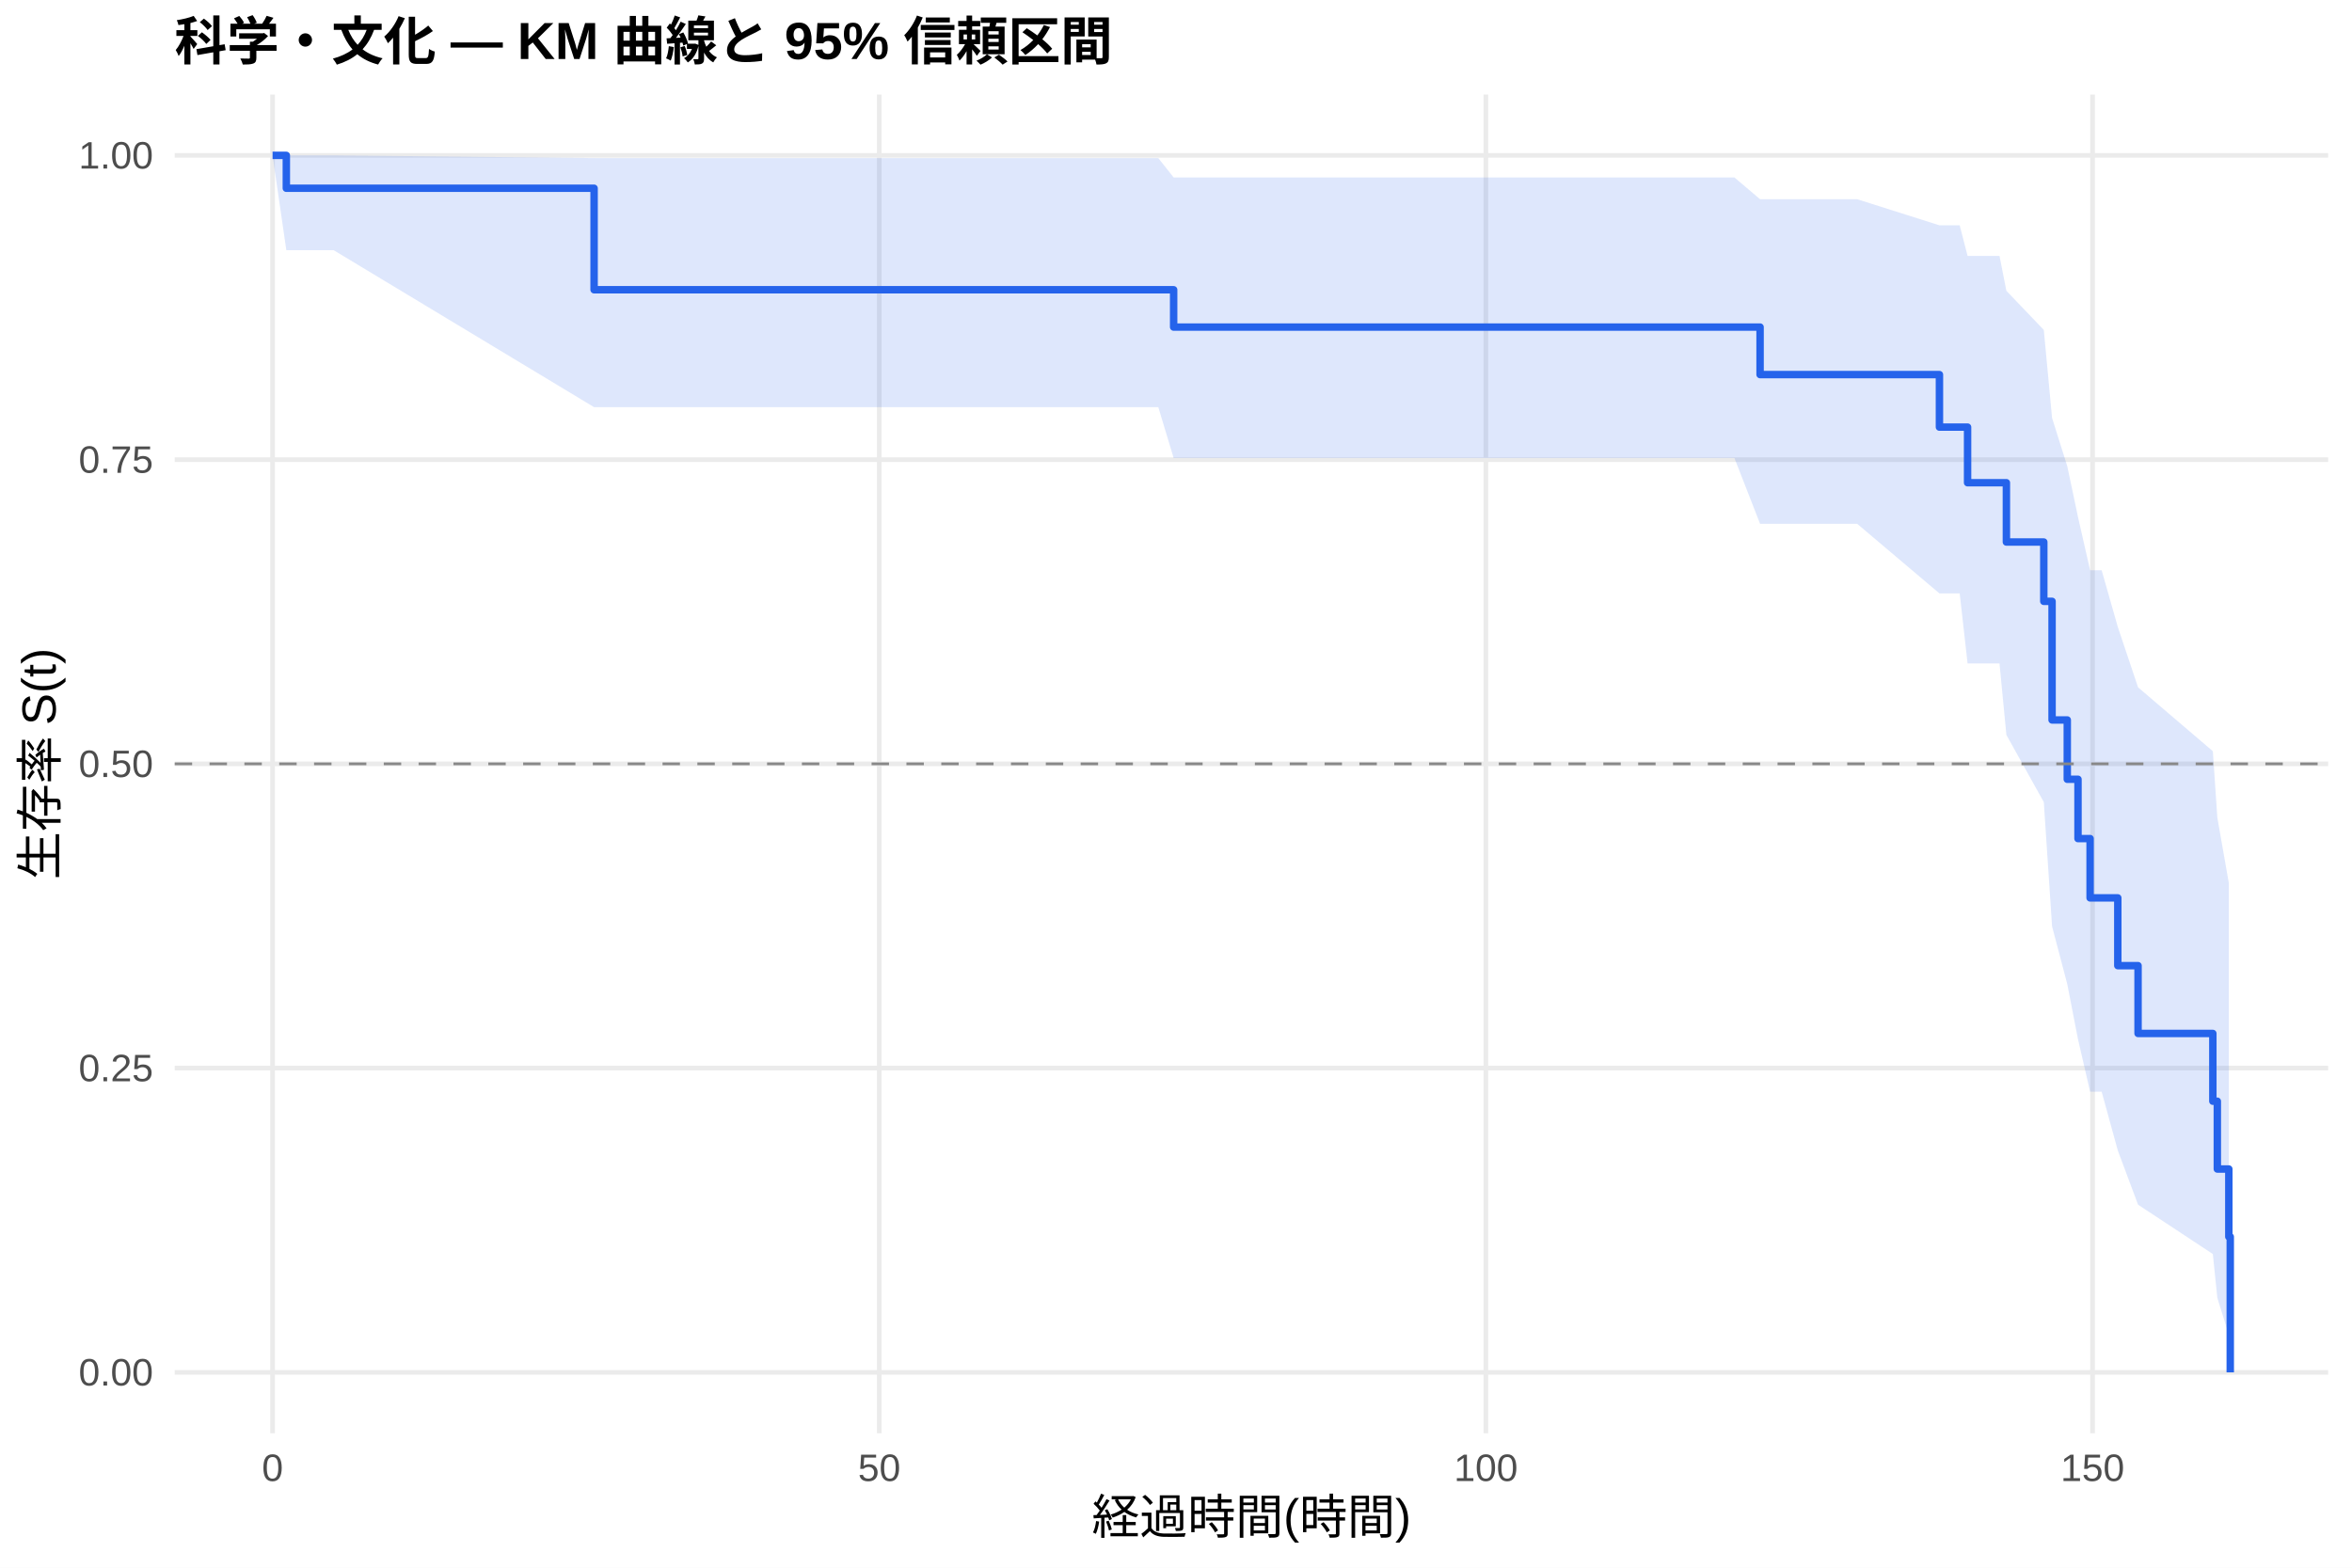
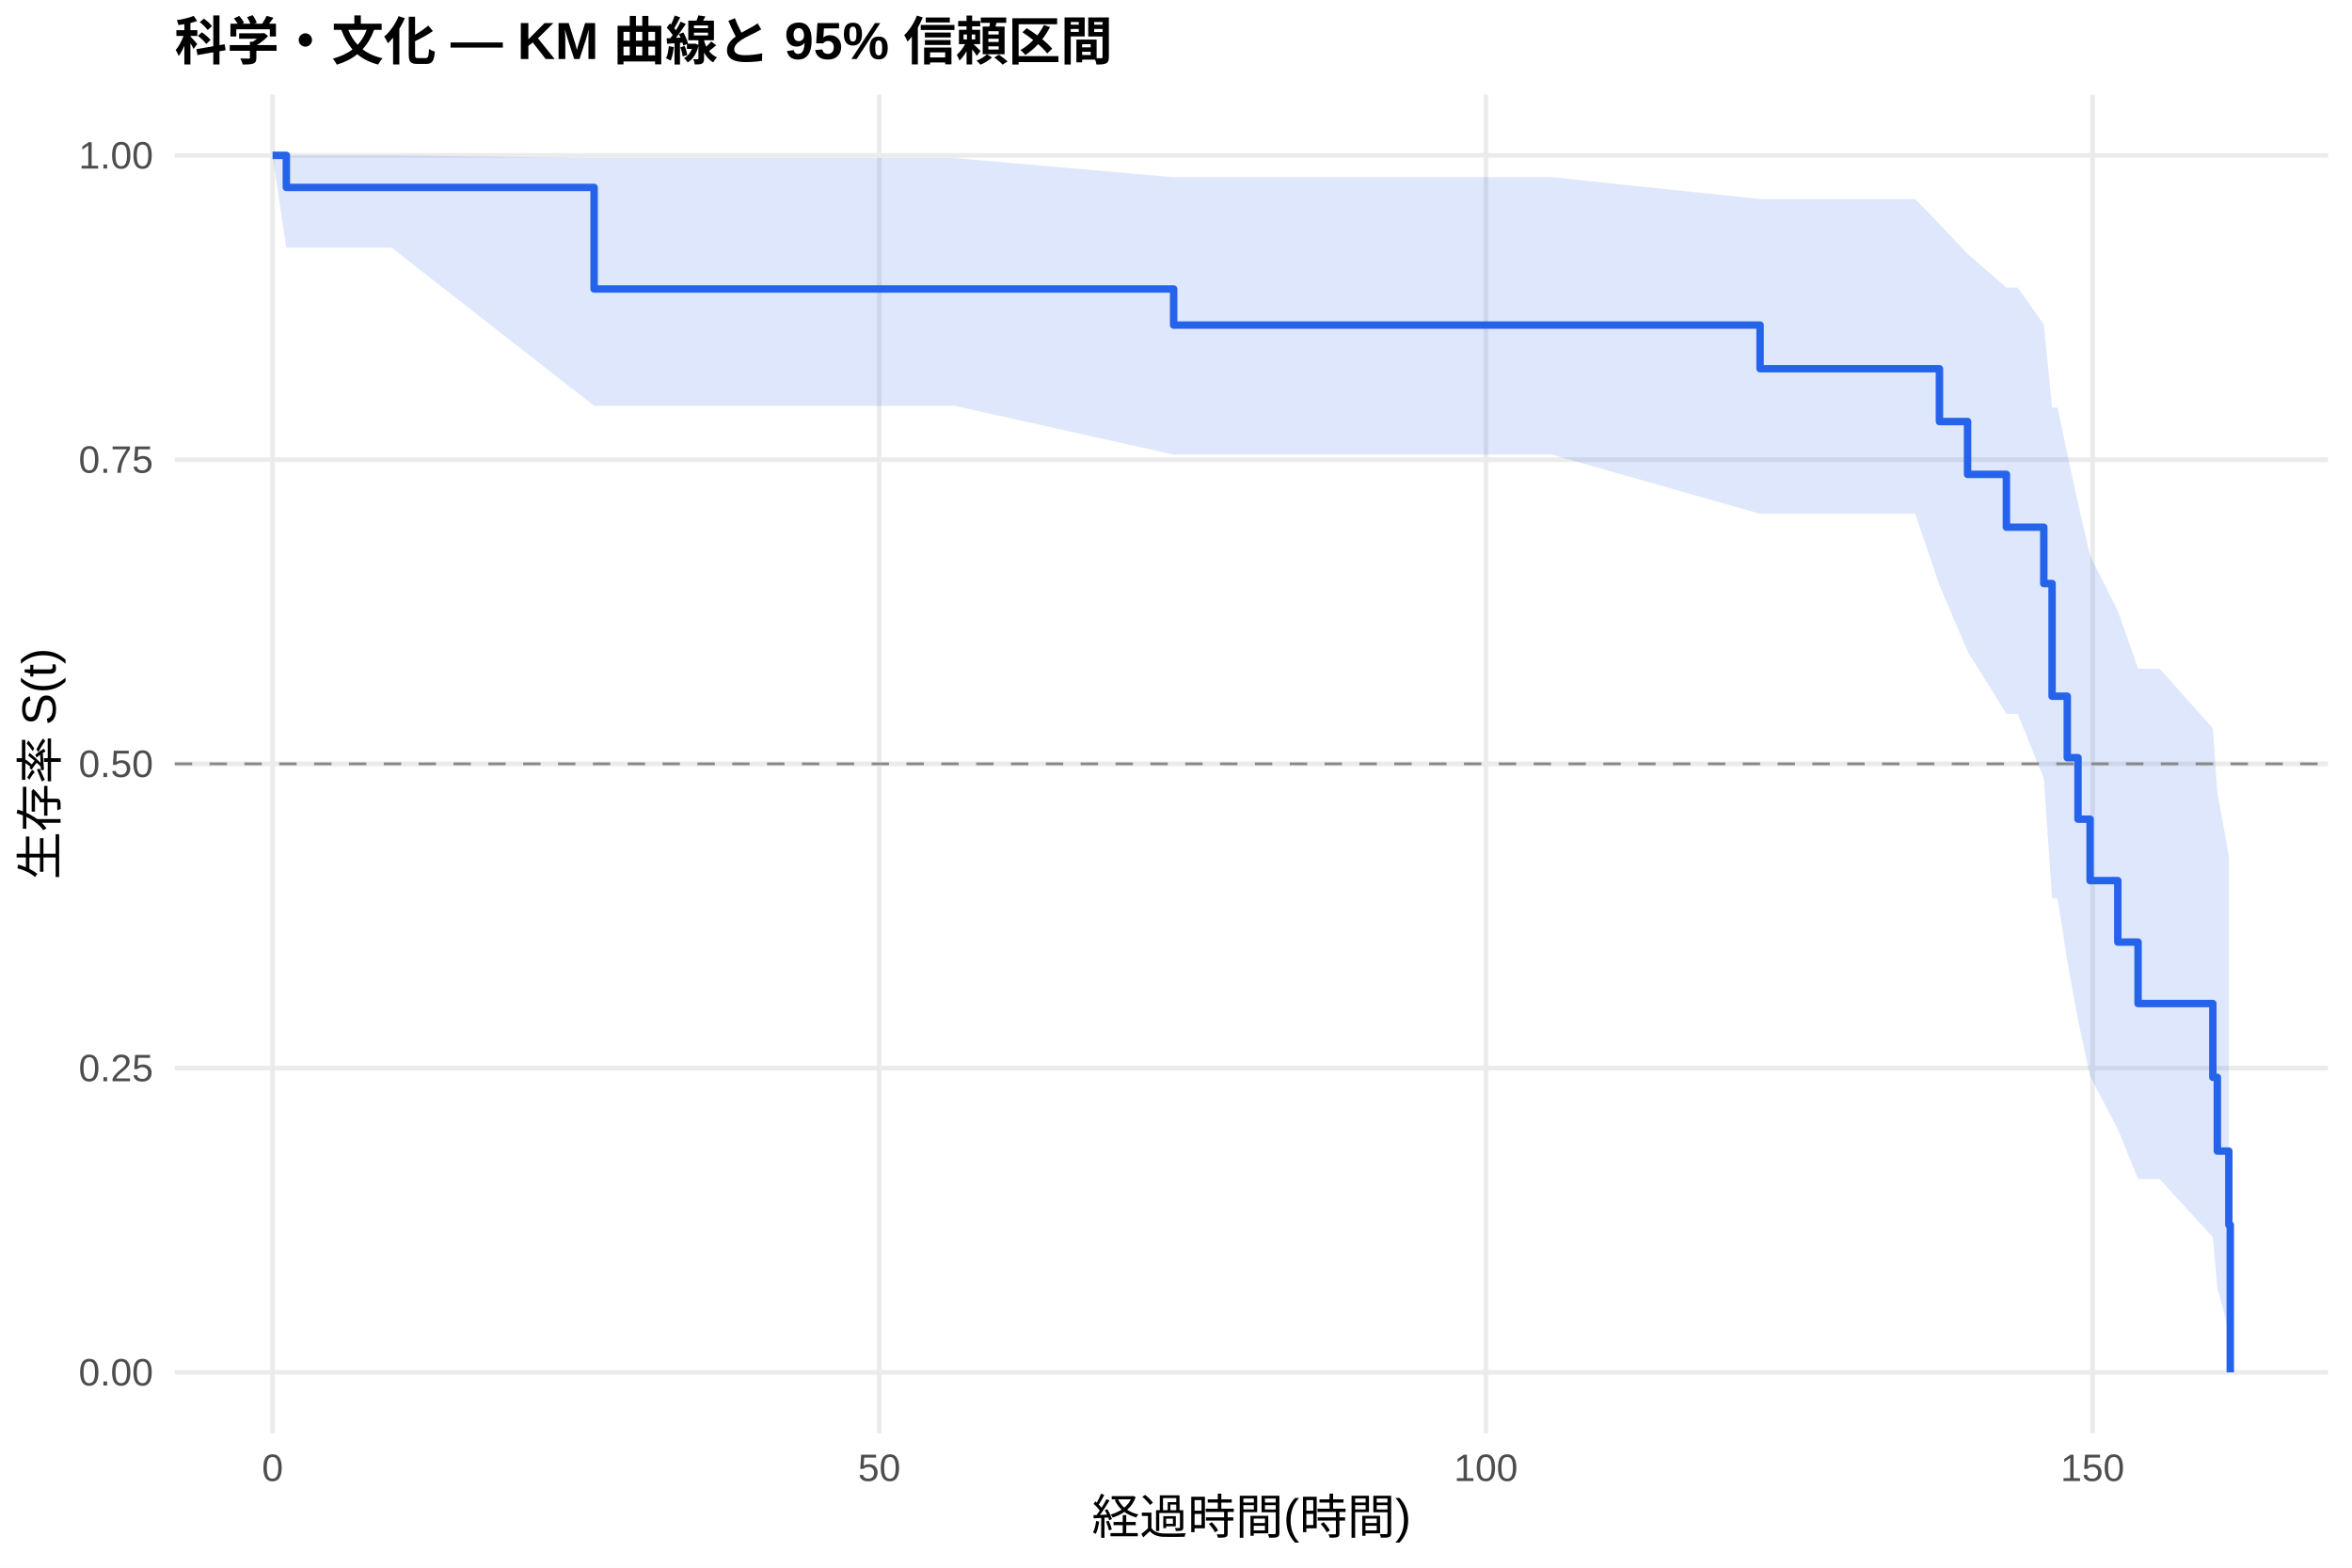
<svg xmlns="http://www.w3.org/2000/svg" width="540.00pt" height="360.00pt" viewBox="0 0 540.00 360.00">
  <g class="svglite">
    <defs>
      <style type="text/css">
    .svglite line, .svglite polyline, .svglite polygon, .svglite path, .svglite rect, .svglite circle {
      fill: none;
      stroke: #000000;
      stroke-linecap: round;
      stroke-linejoin: round;
      stroke-miterlimit: 10.00;
    }
    .svglite text {
      white-space: pre;
    }
    .svglite g.glyphgroup path {
      fill: inherit;
      stroke: none;
    }
  </style>
    </defs>
    <rect width="100%" height="100%" style="stroke: none; fill: #FFFFFF;" />
    <defs>
      <clipPath id="cpMC4wMHw1NDAuMDB8MC4wMHwzNjAuMDA=">
        <rect x="0.00" y="0.00" width="540.00" height="360.00" />
      </clipPath>
    </defs>
    <g clip-path="url(#cpMC4wMHw1NDAuMDB8MC4wMHwzNjAuMDA=)">
      <rect x="0" y="0.00" width="540.00" height="360.00" style="stroke-width: 1.07; stroke: none; fill: #FFFFFF;" />
    </g>
    <defs>
      <clipPath id="cpNDAuMTF8NTM0LjUyfDIxLjcxfDMyOS4xMg==">
        <rect x="40.11" y="21.71" width="494.41" height="307.41" />
      </clipPath>
    </defs>
    <g clip-path="url(#cpNDAuMTF8NTM0LjUyfDIxLjcxfDMyOS4xMg==)">
      <polyline points="40.11,315.14 534.52,315.14 " style="stroke-width: 1.07; stroke: #EBEBEB; stroke-linecap: butt;" />
      <polyline points="40.11,245.28 534.52,245.28 " style="stroke-width: 1.07; stroke: #EBEBEB; stroke-linecap: butt;" />
      <polyline points="40.11,175.41 534.52,175.41 " style="stroke-width: 1.07; stroke: #EBEBEB; stroke-linecap: butt;" />
      <polyline points="40.11,105.55 534.52,105.55 " style="stroke-width: 1.07; stroke: #EBEBEB; stroke-linecap: butt;" />
      <polyline points="40.11,35.68 534.52,35.68 " style="stroke-width: 1.07; stroke: #EBEBEB; stroke-linecap: butt;" />
      <polyline points="62.58,329.12 62.58,21.71 " style="stroke-width: 1.07; stroke: #EBEBEB; stroke-linecap: butt;" />
      <polyline points="201.87,329.12 201.87,21.71 " style="stroke-width: 1.07; stroke: #EBEBEB; stroke-linecap: butt;" />
      <polyline points="341.15,329.12 341.15,21.71 " style="stroke-width: 1.07; stroke: #EBEBEB; stroke-linecap: butt;" />
      <polyline points="480.43,329.12 480.43,21.71 " style="stroke-width: 1.07; stroke: #EBEBEB; stroke-linecap: butt;" />
-       <polygon points="62.58,35.68 65.74,35.68 76.60,35.68 136.40,36.31 165.65,36.31 205.86,36.31 265.94,36.31 269.46,40.75 306.05,40.75 343.00,40.75 398.21,40.75 404.10,45.75 426.39,45.75 445.28,51.74 449.93,51.74 451.74,58.77 459.07,58.77 460.65,66.78 469.24,75.76 471.14,95.99 474.63,107.07 477.09,118.73 479.87,130.95 482.52,130.95 486.23,143.97 490.88,157.84 508.05,172.50 509.08,187.74 511.72,202.78 511.72,306.52 509.08,298.03 508.05,287.97 490.88,276.64 486.23,264.19 482.52,250.69 479.87,250.69 477.09,238.65 474.63,226.00 471.14,212.73 469.24,184.19 460.65,168.76 459.07,152.35 451.74,152.35 449.93,136.27 445.28,136.27 426.39,120.28 404.10,120.28 398.21,105.18 343.00,105.18 306.05,105.18 269.46,105.18 265.94,93.50 205.86,93.50 165.65,93.50 136.40,93.50 76.60,57.45 65.74,57.45 62.58,35.68 " style="stroke-width: 0.00; stroke: none; stroke-linecap: butt; fill: #2563EB; fill-opacity: 0.15;" />
-       <polyline points="62.58,35.68 65.74,35.68 76.60,35.68 136.40,36.31 165.65,36.31 205.86,36.31 265.94,36.31 269.46,40.75 306.05,40.75 343.00,40.75 398.21,40.75 404.10,45.75 426.39,45.75 445.28,51.74 449.93,51.74 451.74,58.77 459.07,58.77 460.65,66.78 469.24,75.76 471.14,95.99 474.63,107.07 477.09,118.73 479.87,130.95 482.52,130.95 486.23,143.97 490.88,157.84 508.05,172.50 509.08,187.74 511.72,202.78 " style="stroke-width: 1.07; stroke: none; stroke-linecap: butt;" />
-       <polyline points="511.72,306.52 509.08,298.03 508.05,287.97 490.88,276.64 486.23,264.19 482.52,250.69 479.87,250.69 477.09,238.65 474.63,226.00 471.14,212.73 469.24,184.19 460.65,168.76 459.07,152.35 451.74,152.35 449.93,136.27 445.28,136.27 426.39,120.28 404.10,120.28 398.21,105.18 343.00,105.18 306.05,105.18 269.46,105.18 265.94,93.50 205.86,93.50 165.65,93.50 136.40,93.50 76.60,57.45 65.74,57.45 62.58,35.68 " style="stroke-width: 1.07; stroke: none; stroke-linecap: butt;" />
-       <polyline points="62.58,35.68 65.74,35.68 65.74,43.23 76.60,43.23 76.60,43.23 136.40,43.23 136.40,66.54 165.65,66.54 165.65,66.54 205.86,66.54 205.86,66.54 265.94,66.54 265.94,66.54 269.46,66.54 269.46,75.11 306.05,75.11 306.05,75.11 343.00,75.11 343.00,75.11 398.21,75.11 398.21,75.11 404.10,75.11 404.10,86.02 426.39,86.02 426.39,86.02 445.28,86.02 445.28,98.08 449.93,98.08 449.93,98.08 451.74,98.08 451.74,110.85 459.07,110.85 459.07,110.85 460.65,110.85 460.65,124.47 469.24,124.47 469.24,138.09 471.14,138.09 471.14,165.33 474.63,165.33 474.63,178.95 477.09,178.95 477.09,192.57 479.87,192.57 479.87,206.19 482.52,206.19 482.52,206.19 486.23,206.19 486.23,221.75 490.88,221.75 490.88,237.32 508.05,237.32 508.05,252.88 509.08,252.88 509.08,268.45 511.72,268.45 511.72,284.01 512.05,284.01 512.05,315.14 " style="stroke-width: 1.71; stroke: #2563EB; stroke-linecap: butt;" />
+       <polygon points="62.58,35.68 65.74,35.68 75.91,35.68 89.93,35.68 136.40,36.29 178.98,36.29 219.18,36.29 269.46,40.70 279.26,40.70 319.37,40.70 356.33,40.70 404.10,45.71 411.53,45.71 439.71,45.71 445.28,51.44 451.74,58.32 460.65,66.04 463.25,66.04 469.24,74.53 471.14,93.61 472.40,93.61 474.63,104.24 477.09,115.60 479.87,127.62 486.23,140.28 490.88,153.56 495.84,153.56 508.05,167.25 509.08,181.88 511.72,196.56 511.72,305.47 509.08,295.77 508.05,284.11 495.84,270.75 490.88,270.75 486.23,259.31 479.87,247.15 477.09,234.27 474.63,220.68 472.40,206.32 471.14,206.32 469.24,178.77 463.25,163.93 460.65,163.93 451.74,149.57 445.28,134.36 439.71,118.00 411.53,118.00 404.10,118.00 356.33,104.40 319.37,104.40 279.26,104.40 269.46,104.40 219.18,93.19 178.98,93.19 136.40,93.19 89.93,56.89 75.91,56.89 65.74,56.89 62.58,35.68 " style="stroke-width: 0.00; stroke: none; stroke-linecap: butt; fill: #2563EB; fill-opacity: 0.15;" />
+       <polyline points="62.58,35.68 65.74,35.68 75.91,35.68 89.93,35.68 136.40,36.29 178.98,36.29 219.18,36.29 269.46,40.70 279.26,40.70 319.37,40.70 356.33,40.70 404.10,45.71 411.53,45.71 439.71,45.71 445.28,51.44 451.74,58.32 460.65,66.04 463.25,66.04 469.24,74.53 471.14,93.61 472.40,93.61 474.63,104.24 477.09,115.60 479.87,127.62 486.23,140.28 490.88,153.56 495.84,153.56 508.05,167.25 509.08,181.88 511.72,196.56 " style="stroke-width: 1.07; stroke: none; stroke-linecap: butt;" />
+       <polyline points="511.72,305.47 509.08,295.77 508.05,284.11 495.84,270.75 490.88,270.75 486.23,259.31 479.87,247.15 477.09,234.27 474.63,220.68 472.40,206.32 471.14,206.32 469.24,178.77 463.25,163.93 460.65,163.93 451.74,149.57 445.28,134.36 439.71,118.00 411.53,118.00 404.10,118.00 356.33,104.40 319.37,104.40 279.26,104.40 269.46,104.40 219.18,93.19 178.98,93.19 136.40,93.19 89.93,56.89 75.91,56.89 65.74,56.89 62.58,35.68 " style="stroke-width: 1.07; stroke: none; stroke-linecap: butt;" />
+       <polyline points="62.58,35.68 65.74,35.68 65.74,43.04 75.91,43.04 75.91,43.04 89.93,43.04 89.93,43.04 136.40,43.04 136.40,66.36 178.98,66.36 178.98,66.36 219.18,66.36 219.18,66.36 269.46,66.36 269.46,74.65 279.26,74.65 279.26,74.65 319.37,74.65 319.37,74.65 356.33,74.65 356.33,74.65 404.10,74.65 404.10,84.67 411.53,84.67 411.53,84.67 439.71,84.67 439.71,84.67 445.28,84.67 445.28,96.80 451.74,96.80 451.74,108.93 460.65,108.93 460.65,121.06 463.25,121.06 463.25,121.06 469.24,121.06 469.24,134.00 471.14,134.00 471.14,159.88 472.40,159.88 472.40,159.88 474.63,159.88 474.63,173.99 477.09,173.99 477.09,188.11 479.87,188.11 479.87,202.22 486.23,202.22 486.23,216.34 490.88,216.34 490.88,230.45 495.84,230.45 495.84,230.45 508.05,230.45 508.05,247.39 509.08,247.39 509.08,264.33 511.72,264.33 511.72,281.27 512.05,281.27 512.05,315.14 " style="stroke-width: 1.71; stroke: #2563EB; stroke-linecap: butt;" />
      <line x1="40.11" y1="175.41" x2="534.52" y2="175.41" style="stroke-width: 0.64; stroke: #888888; stroke-dasharray: 4.00,4.00; stroke-linecap: butt;" />
    </g>
    <g clip-path="url(#cpMC4wMHw1NDAuMDB8MC4wMHwzNjAuMDA=)">
      <text x="35.18" y="318.17" text-anchor="end" style="font-size: 8.80px;fill: #4D4D4D; font-family: &quot;Liberation Sans&quot;;" textLength="17.11px" lengthAdjust="spacingAndGlyphs">0.00</text>
      <text x="35.18" y="248.30" text-anchor="end" style="font-size: 8.80px;fill: #4D4D4D; font-family: &quot;Liberation Sans&quot;;" textLength="17.11px" lengthAdjust="spacingAndGlyphs">0.25</text>
      <text x="35.18" y="178.44" text-anchor="end" style="font-size: 8.80px;fill: #4D4D4D; font-family: &quot;Liberation Sans&quot;;" textLength="17.11px" lengthAdjust="spacingAndGlyphs">0.50</text>
      <text x="35.18" y="108.57" text-anchor="end" style="font-size: 8.80px;fill: #4D4D4D; font-family: &quot;Liberation Sans&quot;;" textLength="17.11px" lengthAdjust="spacingAndGlyphs">0.75</text>
      <text x="35.18" y="38.71" text-anchor="end" style="font-size: 8.80px;fill: #4D4D4D; font-family: &quot;Liberation Sans&quot;;" textLength="17.11px" lengthAdjust="spacingAndGlyphs">1.00</text>
      <text x="62.58" y="340.10" text-anchor="middle" style="font-size: 8.80px;fill: #4D4D4D; font-family: &quot;Liberation Sans&quot;;" textLength="4.89px" lengthAdjust="spacingAndGlyphs">0</text>
      <text x="201.87" y="340.10" text-anchor="middle" style="font-size: 8.80px;fill: #4D4D4D; font-family: &quot;Liberation Sans&quot;;" textLength="9.78px" lengthAdjust="spacingAndGlyphs">50</text>
      <text x="341.15" y="340.10" text-anchor="middle" style="font-size: 8.80px;fill: #4D4D4D; font-family: &quot;Liberation Sans&quot;;" textLength="14.67px" lengthAdjust="spacingAndGlyphs">100</text>
      <text x="480.43" y="340.10" text-anchor="middle" style="font-size: 8.80px;fill: #4D4D4D; font-family: &quot;Liberation Sans&quot;;" textLength="14.67px" lengthAdjust="spacingAndGlyphs">150</text>
      <text x="287.32" y="352.24" text-anchor="middle" style="font-size: 11.00px; font-family: &quot;Liberation Sans&quot;;" textLength="73.31px" lengthAdjust="spacingAndGlyphs">経過時間(時間)</text>
      <text transform="translate(13.05,175.41) rotate(-90)" text-anchor="middle" style="font-size: 11.00px; font-family: &quot;Liberation Sans&quot;;" textLength="53.78px" lengthAdjust="spacingAndGlyphs">生存率 S(t)</text>
      <text x="40.11" y="13.74" style="font-size: 12.00px; font-weight: bold; font-family: &quot;Liberation Sans&quot;;" textLength="215.33px" lengthAdjust="spacingAndGlyphs">科学・文化 — KM 曲線と 95% 信頼区間</text>
    </g>
  </g>
</svg>
